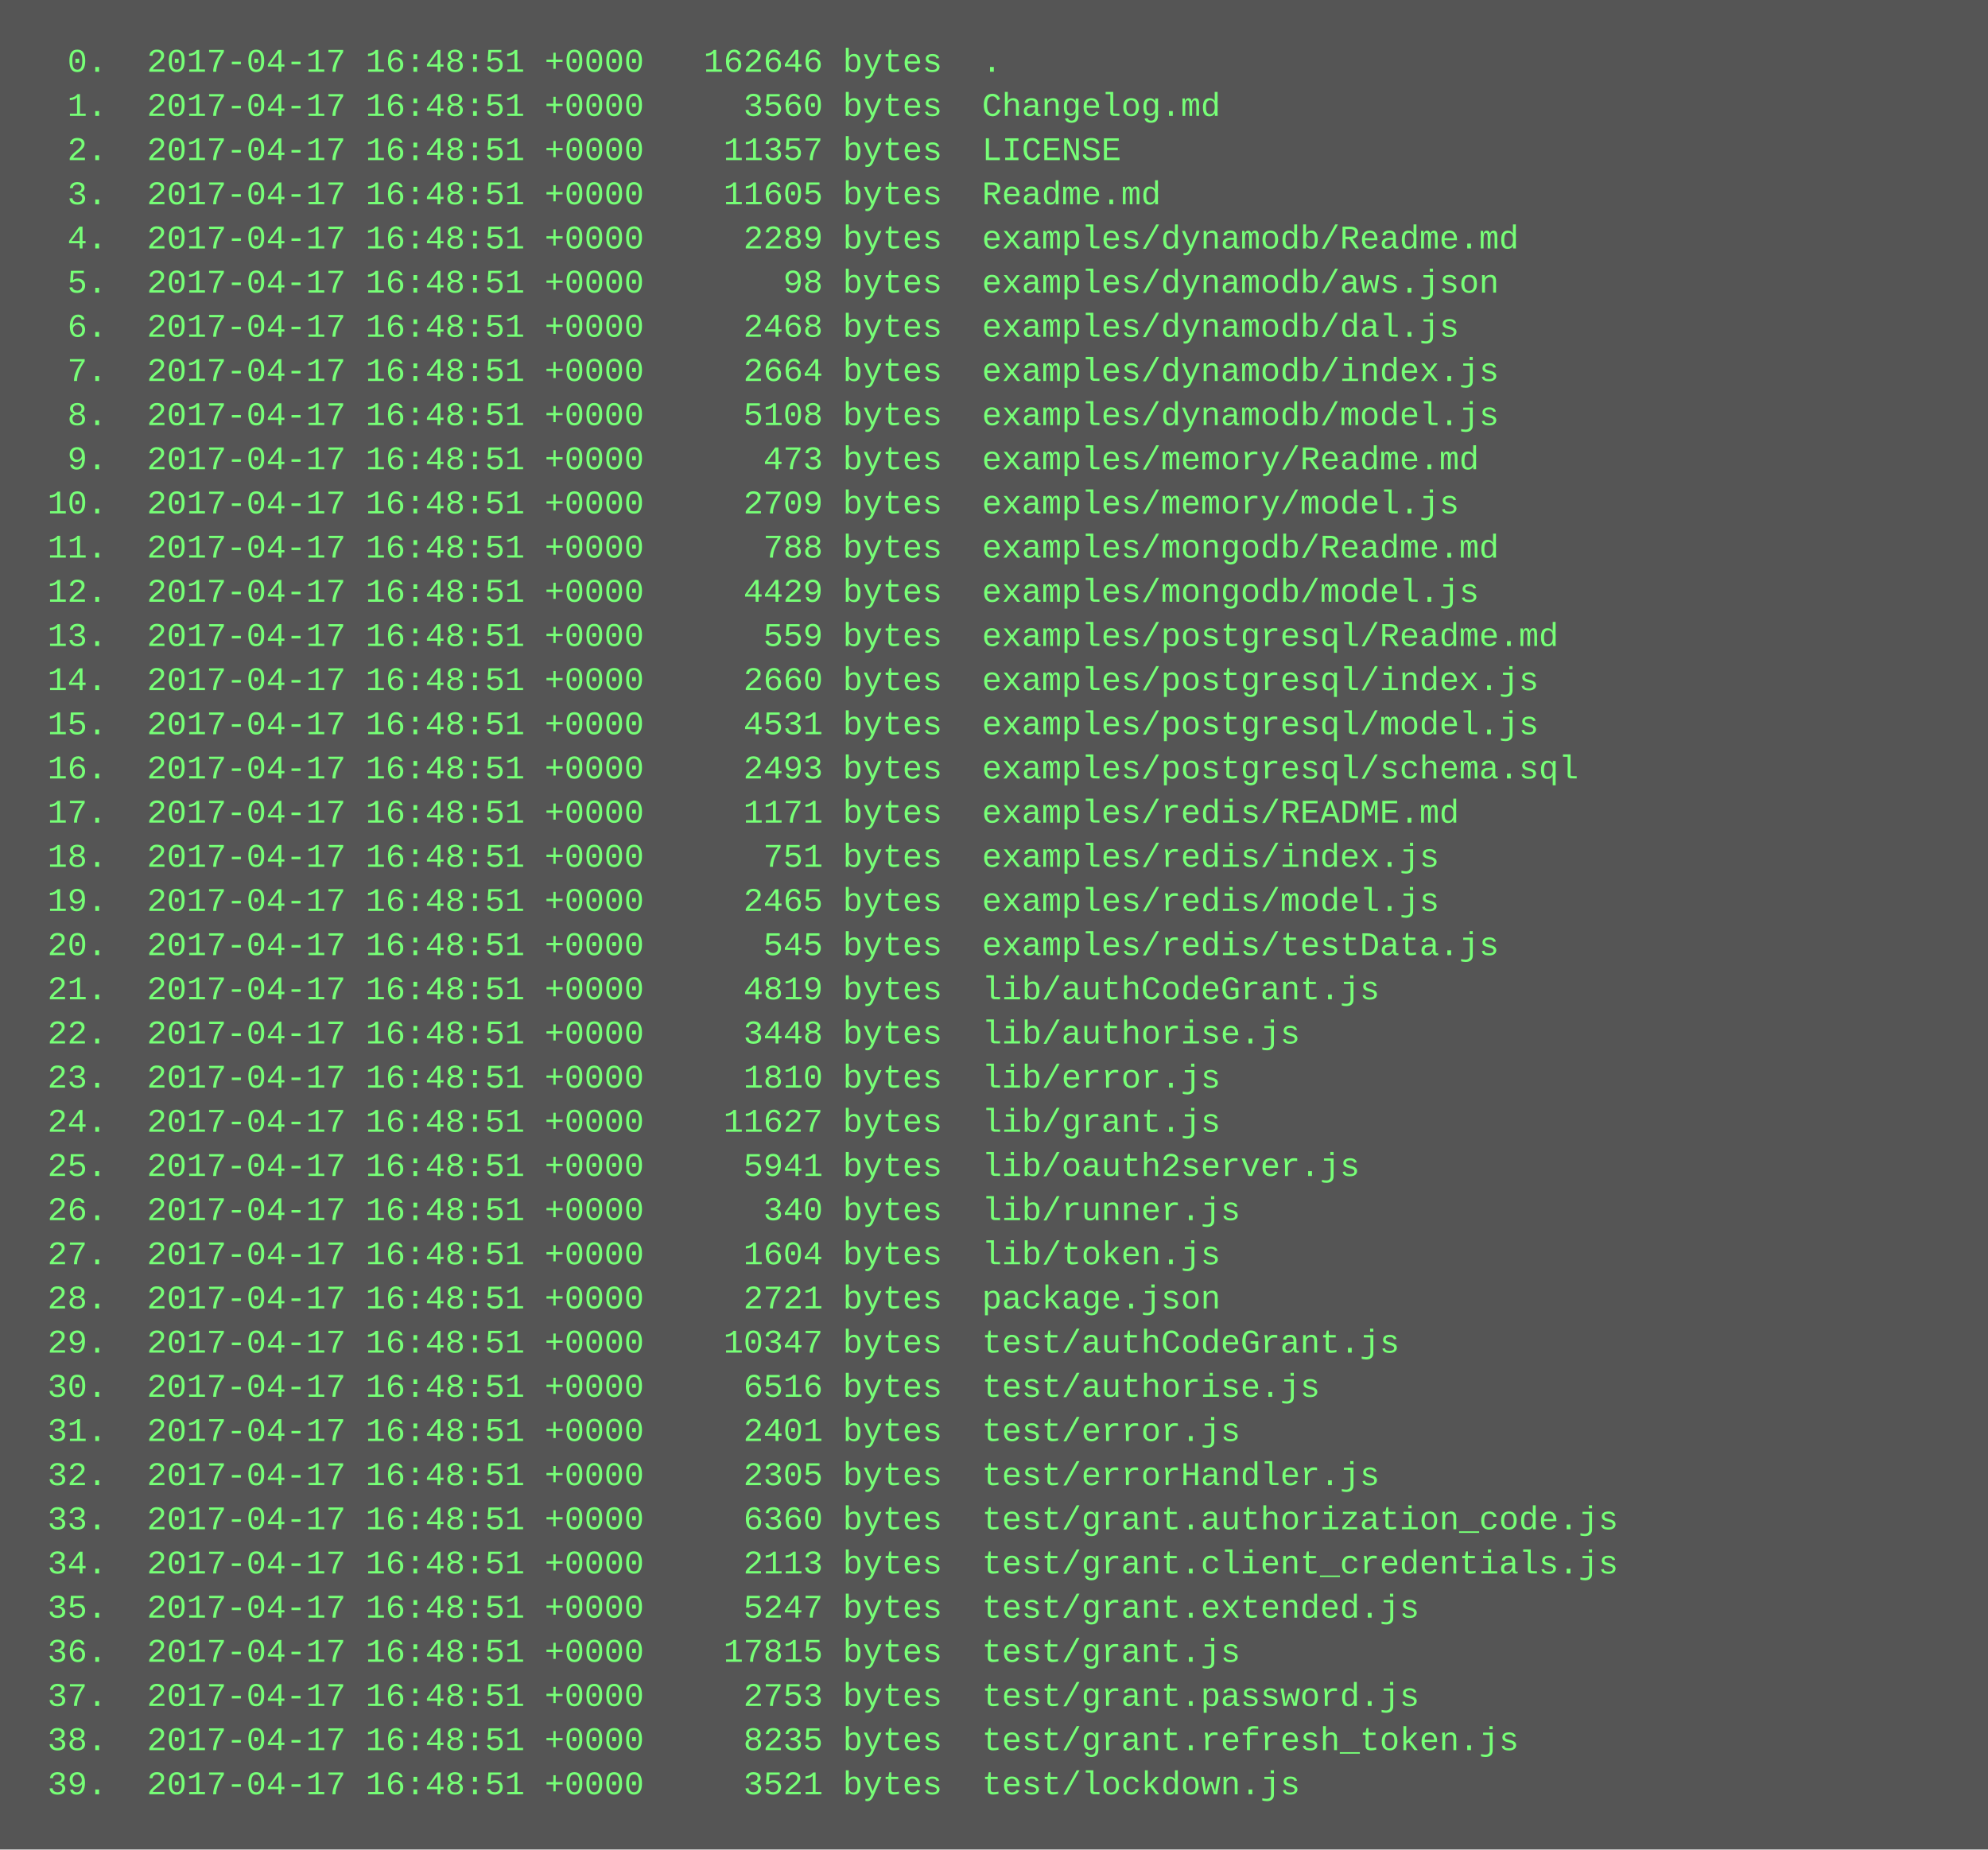
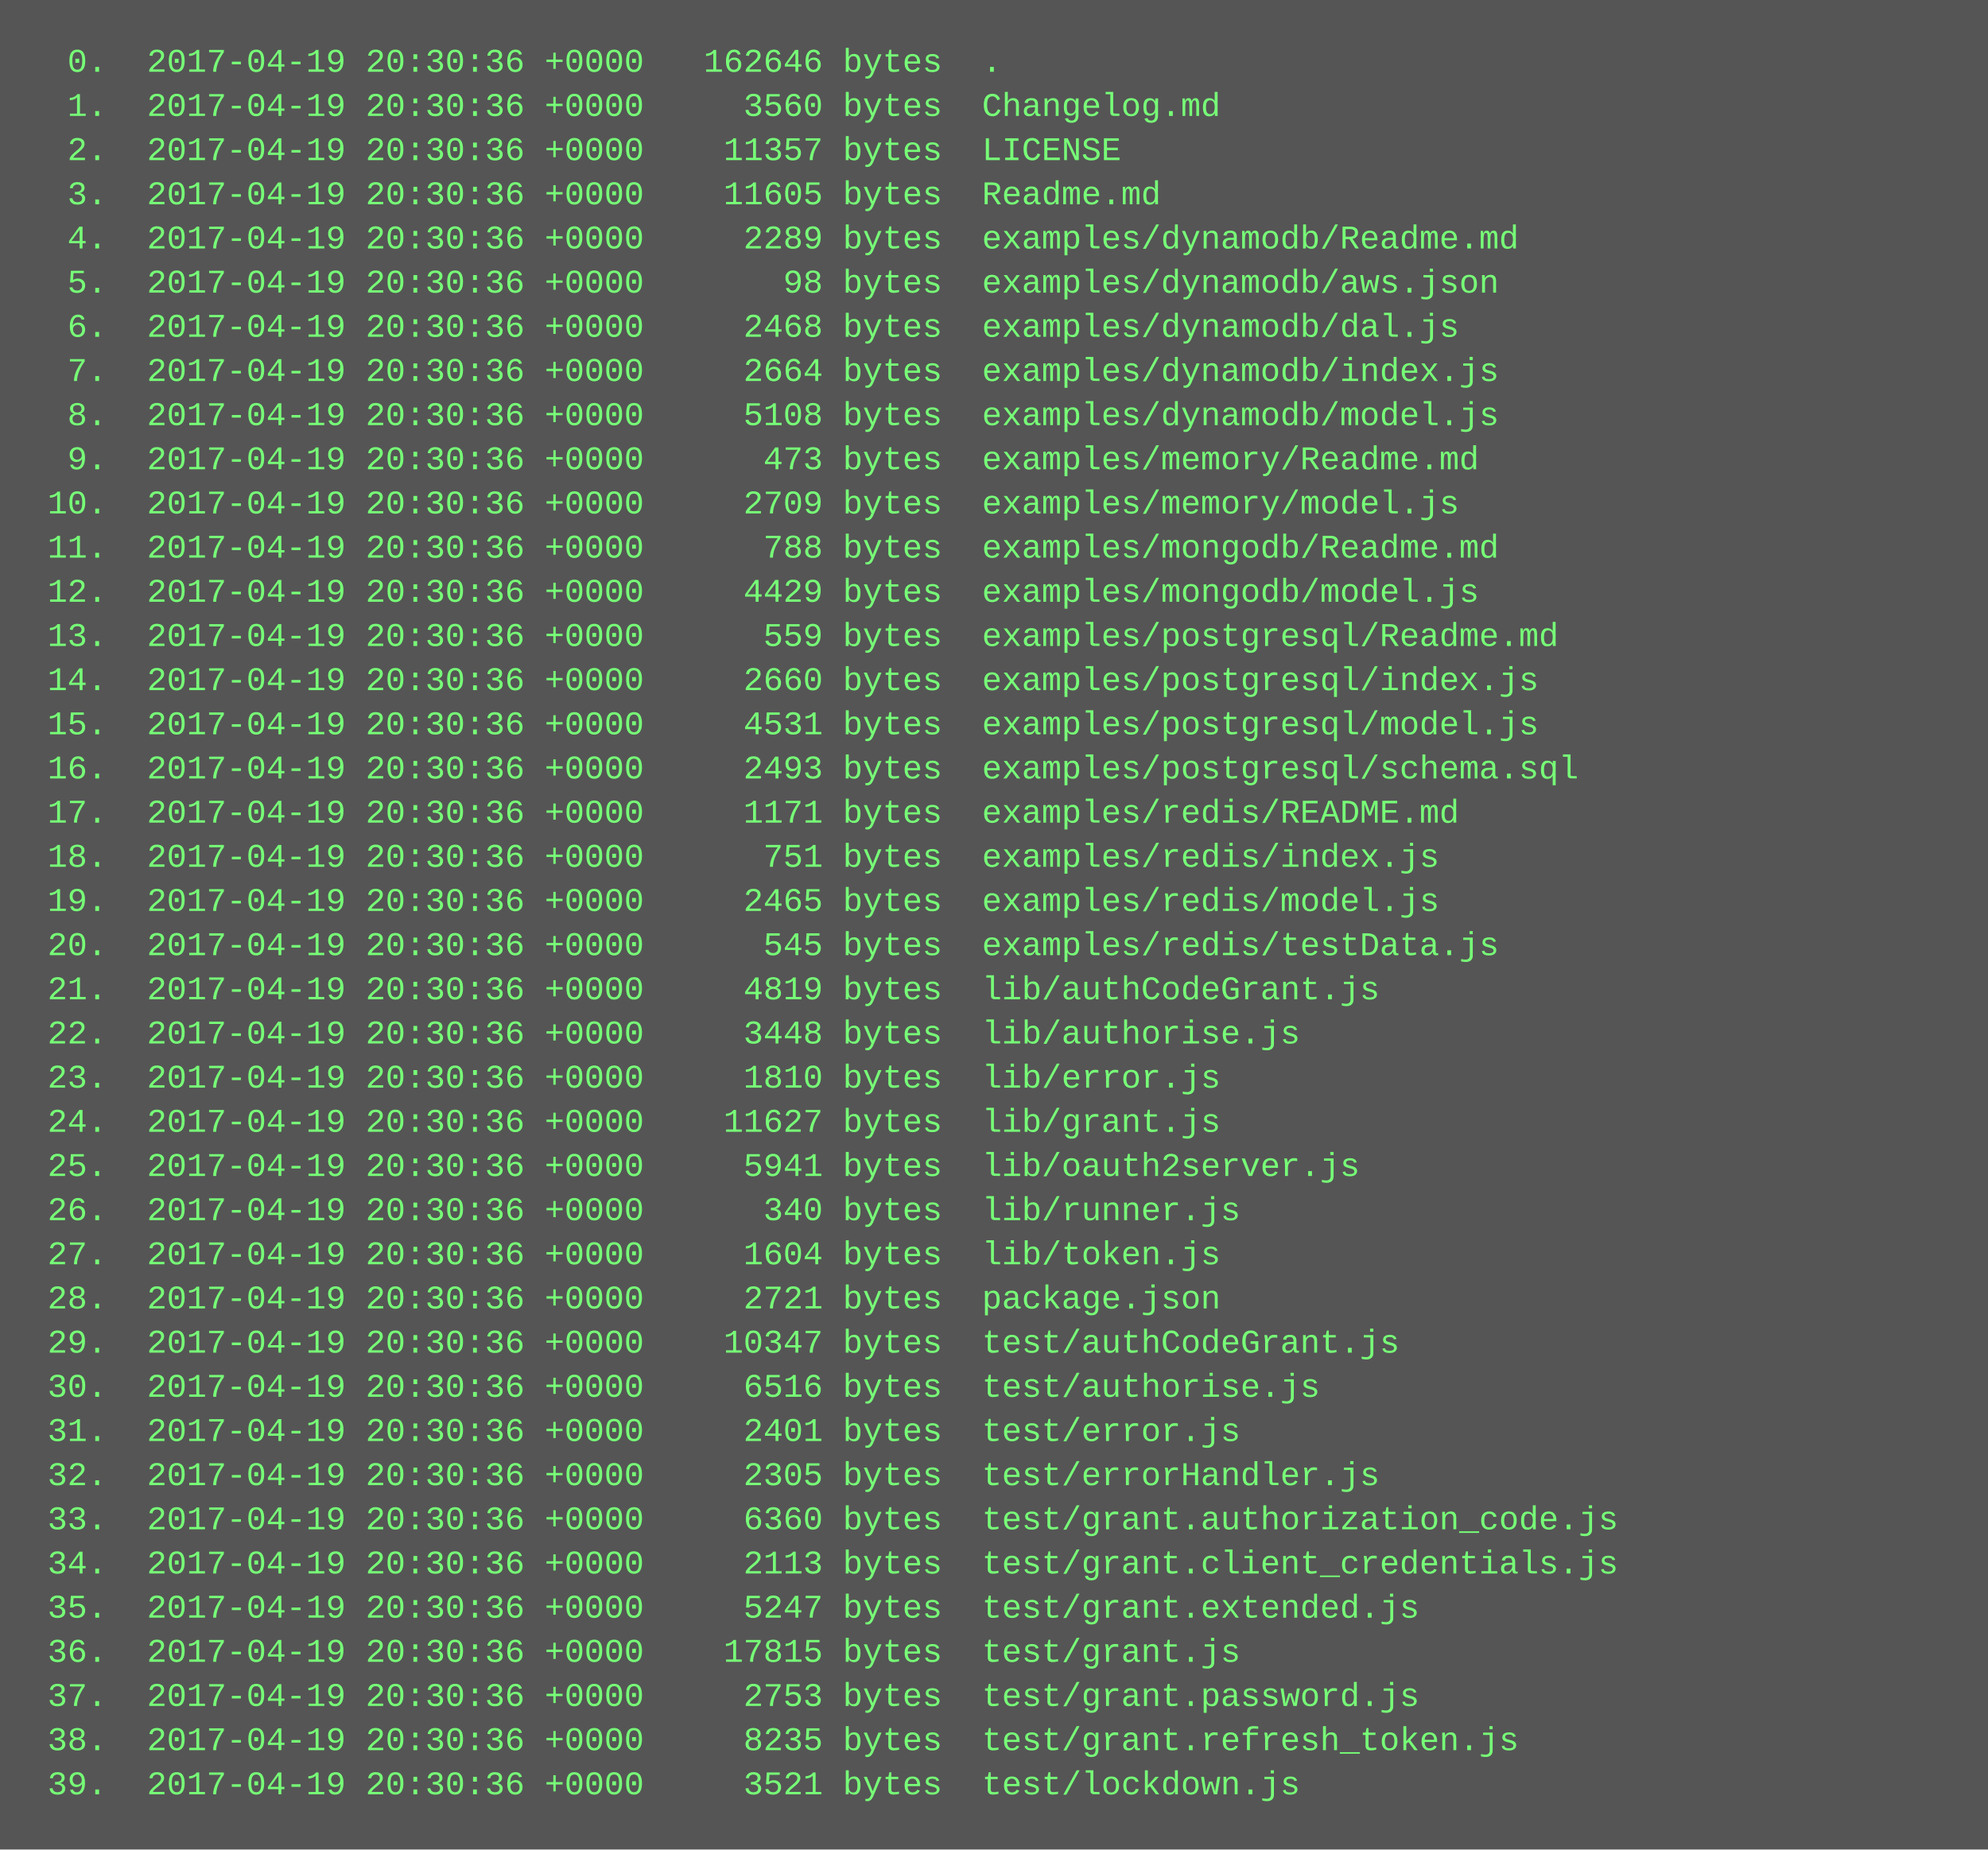
<svg xmlns="http://www.w3.org/2000/svg" height="670" width="720">
  <rect height="670" fill="#555" width="720" />
  <text fill="#7f7" font-family="Courier New" font-size="12" xml:space="preserve">
-     <tspan x="10" y="26">  0.  2017-04-17 16:48:51 +0000   162646 bytes  .</tspan>
-     <tspan x="10" y="42">  1.  2017-04-17 16:48:51 +0000     3560 bytes  Changelog.md</tspan>
-     <tspan x="10" y="58">  2.  2017-04-17 16:48:51 +0000    11357 bytes  LICENSE</tspan>
-     <tspan x="10" y="74">  3.  2017-04-17 16:48:51 +0000    11605 bytes  Readme.md</tspan>
-     <tspan x="10" y="90">  4.  2017-04-17 16:48:51 +0000     2289 bytes  examples/dynamodb/Readme.md</tspan>
-     <tspan x="10" y="106">  5.  2017-04-17 16:48:51 +0000       98 bytes  examples/dynamodb/aws.json</tspan>
-     <tspan x="10" y="122">  6.  2017-04-17 16:48:51 +0000     2468 bytes  examples/dynamodb/dal.js</tspan>
-     <tspan x="10" y="138">  7.  2017-04-17 16:48:51 +0000     2664 bytes  examples/dynamodb/index.js</tspan>
-     <tspan x="10" y="154">  8.  2017-04-17 16:48:51 +0000     5108 bytes  examples/dynamodb/model.js</tspan>
-     <tspan x="10" y="170">  9.  2017-04-17 16:48:51 +0000      473 bytes  examples/memory/Readme.md</tspan>
-     <tspan x="10" y="186"> 10.  2017-04-17 16:48:51 +0000     2709 bytes  examples/memory/model.js</tspan>
-     <tspan x="10" y="202"> 11.  2017-04-17 16:48:51 +0000      788 bytes  examples/mongodb/Readme.md</tspan>
-     <tspan x="10" y="218"> 12.  2017-04-17 16:48:51 +0000     4429 bytes  examples/mongodb/model.js</tspan>
-     <tspan x="10" y="234"> 13.  2017-04-17 16:48:51 +0000      559 bytes  examples/postgresql/Readme.md</tspan>
-     <tspan x="10" y="250"> 14.  2017-04-17 16:48:51 +0000     2660 bytes  examples/postgresql/index.js</tspan>
-     <tspan x="10" y="266"> 15.  2017-04-17 16:48:51 +0000     4531 bytes  examples/postgresql/model.js</tspan>
-     <tspan x="10" y="282"> 16.  2017-04-17 16:48:51 +0000     2493 bytes  examples/postgresql/schema.sql</tspan>
-     <tspan x="10" y="298"> 17.  2017-04-17 16:48:51 +0000     1171 bytes  examples/redis/README.md</tspan>
-     <tspan x="10" y="314"> 18.  2017-04-17 16:48:51 +0000      751 bytes  examples/redis/index.js</tspan>
-     <tspan x="10" y="330"> 19.  2017-04-17 16:48:51 +0000     2465 bytes  examples/redis/model.js</tspan>
-     <tspan x="10" y="346"> 20.  2017-04-17 16:48:51 +0000      545 bytes  examples/redis/testData.js</tspan>
-     <tspan x="10" y="362"> 21.  2017-04-17 16:48:51 +0000     4819 bytes  lib/authCodeGrant.js</tspan>
-     <tspan x="10" y="378"> 22.  2017-04-17 16:48:51 +0000     3448 bytes  lib/authorise.js</tspan>
-     <tspan x="10" y="394"> 23.  2017-04-17 16:48:51 +0000     1810 bytes  lib/error.js</tspan>
-     <tspan x="10" y="410"> 24.  2017-04-17 16:48:51 +0000    11627 bytes  lib/grant.js</tspan>
-     <tspan x="10" y="426"> 25.  2017-04-17 16:48:51 +0000     5941 bytes  lib/oauth2server.js</tspan>
-     <tspan x="10" y="442"> 26.  2017-04-17 16:48:51 +0000      340 bytes  lib/runner.js</tspan>
-     <tspan x="10" y="458"> 27.  2017-04-17 16:48:51 +0000     1604 bytes  lib/token.js</tspan>
-     <tspan x="10" y="474"> 28.  2017-04-17 16:48:51 +0000     2721 bytes  package.json</tspan>
-     <tspan x="10" y="490"> 29.  2017-04-17 16:48:51 +0000    10347 bytes  test/authCodeGrant.js</tspan>
-     <tspan x="10" y="506"> 30.  2017-04-17 16:48:51 +0000     6516 bytes  test/authorise.js</tspan>
-     <tspan x="10" y="522"> 31.  2017-04-17 16:48:51 +0000     2401 bytes  test/error.js</tspan>
-     <tspan x="10" y="538"> 32.  2017-04-17 16:48:51 +0000     2305 bytes  test/errorHandler.js</tspan>
-     <tspan x="10" y="554"> 33.  2017-04-17 16:48:51 +0000     6360 bytes  test/grant.authorization_code.js</tspan>
-     <tspan x="10" y="570"> 34.  2017-04-17 16:48:51 +0000     2113 bytes  test/grant.client_credentials.js</tspan>
-     <tspan x="10" y="586"> 35.  2017-04-17 16:48:51 +0000     5247 bytes  test/grant.extended.js</tspan>
-     <tspan x="10" y="602"> 36.  2017-04-17 16:48:51 +0000    17815 bytes  test/grant.js</tspan>
-     <tspan x="10" y="618"> 37.  2017-04-17 16:48:51 +0000     2753 bytes  test/grant.password.js</tspan>
-     <tspan x="10" y="634"> 38.  2017-04-17 16:48:51 +0000     8235 bytes  test/grant.refresh_token.js</tspan>
-     <tspan x="10" y="650"> 39.  2017-04-17 16:48:51 +0000     3521 bytes  test/lockdown.js</tspan>
+     <tspan x="10" y="26">  0.  2017-04-19 20:30:36 +0000   162646 bytes  .</tspan>
+     <tspan x="10" y="42">  1.  2017-04-19 20:30:36 +0000     3560 bytes  Changelog.md</tspan>
+     <tspan x="10" y="58">  2.  2017-04-19 20:30:36 +0000    11357 bytes  LICENSE</tspan>
+     <tspan x="10" y="74">  3.  2017-04-19 20:30:36 +0000    11605 bytes  Readme.md</tspan>
+     <tspan x="10" y="90">  4.  2017-04-19 20:30:36 +0000     2289 bytes  examples/dynamodb/Readme.md</tspan>
+     <tspan x="10" y="106">  5.  2017-04-19 20:30:36 +0000       98 bytes  examples/dynamodb/aws.json</tspan>
+     <tspan x="10" y="122">  6.  2017-04-19 20:30:36 +0000     2468 bytes  examples/dynamodb/dal.js</tspan>
+     <tspan x="10" y="138">  7.  2017-04-19 20:30:36 +0000     2664 bytes  examples/dynamodb/index.js</tspan>
+     <tspan x="10" y="154">  8.  2017-04-19 20:30:36 +0000     5108 bytes  examples/dynamodb/model.js</tspan>
+     <tspan x="10" y="170">  9.  2017-04-19 20:30:36 +0000      473 bytes  examples/memory/Readme.md</tspan>
+     <tspan x="10" y="186"> 10.  2017-04-19 20:30:36 +0000     2709 bytes  examples/memory/model.js</tspan>
+     <tspan x="10" y="202"> 11.  2017-04-19 20:30:36 +0000      788 bytes  examples/mongodb/Readme.md</tspan>
+     <tspan x="10" y="218"> 12.  2017-04-19 20:30:36 +0000     4429 bytes  examples/mongodb/model.js</tspan>
+     <tspan x="10" y="234"> 13.  2017-04-19 20:30:36 +0000      559 bytes  examples/postgresql/Readme.md</tspan>
+     <tspan x="10" y="250"> 14.  2017-04-19 20:30:36 +0000     2660 bytes  examples/postgresql/index.js</tspan>
+     <tspan x="10" y="266"> 15.  2017-04-19 20:30:36 +0000     4531 bytes  examples/postgresql/model.js</tspan>
+     <tspan x="10" y="282"> 16.  2017-04-19 20:30:36 +0000     2493 bytes  examples/postgresql/schema.sql</tspan>
+     <tspan x="10" y="298"> 17.  2017-04-19 20:30:36 +0000     1171 bytes  examples/redis/README.md</tspan>
+     <tspan x="10" y="314"> 18.  2017-04-19 20:30:36 +0000      751 bytes  examples/redis/index.js</tspan>
+     <tspan x="10" y="330"> 19.  2017-04-19 20:30:36 +0000     2465 bytes  examples/redis/model.js</tspan>
+     <tspan x="10" y="346"> 20.  2017-04-19 20:30:36 +0000      545 bytes  examples/redis/testData.js</tspan>
+     <tspan x="10" y="362"> 21.  2017-04-19 20:30:36 +0000     4819 bytes  lib/authCodeGrant.js</tspan>
+     <tspan x="10" y="378"> 22.  2017-04-19 20:30:36 +0000     3448 bytes  lib/authorise.js</tspan>
+     <tspan x="10" y="394"> 23.  2017-04-19 20:30:36 +0000     1810 bytes  lib/error.js</tspan>
+     <tspan x="10" y="410"> 24.  2017-04-19 20:30:36 +0000    11627 bytes  lib/grant.js</tspan>
+     <tspan x="10" y="426"> 25.  2017-04-19 20:30:36 +0000     5941 bytes  lib/oauth2server.js</tspan>
+     <tspan x="10" y="442"> 26.  2017-04-19 20:30:36 +0000      340 bytes  lib/runner.js</tspan>
+     <tspan x="10" y="458"> 27.  2017-04-19 20:30:36 +0000     1604 bytes  lib/token.js</tspan>
+     <tspan x="10" y="474"> 28.  2017-04-19 20:30:36 +0000     2721 bytes  package.json</tspan>
+     <tspan x="10" y="490"> 29.  2017-04-19 20:30:36 +0000    10347 bytes  test/authCodeGrant.js</tspan>
+     <tspan x="10" y="506"> 30.  2017-04-19 20:30:36 +0000     6516 bytes  test/authorise.js</tspan>
+     <tspan x="10" y="522"> 31.  2017-04-19 20:30:36 +0000     2401 bytes  test/error.js</tspan>
+     <tspan x="10" y="538"> 32.  2017-04-19 20:30:36 +0000     2305 bytes  test/errorHandler.js</tspan>
+     <tspan x="10" y="554"> 33.  2017-04-19 20:30:36 +0000     6360 bytes  test/grant.authorization_code.js</tspan>
+     <tspan x="10" y="570"> 34.  2017-04-19 20:30:36 +0000     2113 bytes  test/grant.client_credentials.js</tspan>
+     <tspan x="10" y="586"> 35.  2017-04-19 20:30:36 +0000     5247 bytes  test/grant.extended.js</tspan>
+     <tspan x="10" y="602"> 36.  2017-04-19 20:30:36 +0000    17815 bytes  test/grant.js</tspan>
+     <tspan x="10" y="618"> 37.  2017-04-19 20:30:36 +0000     2753 bytes  test/grant.password.js</tspan>
+     <tspan x="10" y="634"> 38.  2017-04-19 20:30:36 +0000     8235 bytes  test/grant.refresh_token.js</tspan>
+     <tspan x="10" y="650"> 39.  2017-04-19 20:30:36 +0000     3521 bytes  test/lockdown.js</tspan>
  </text>
</svg>
